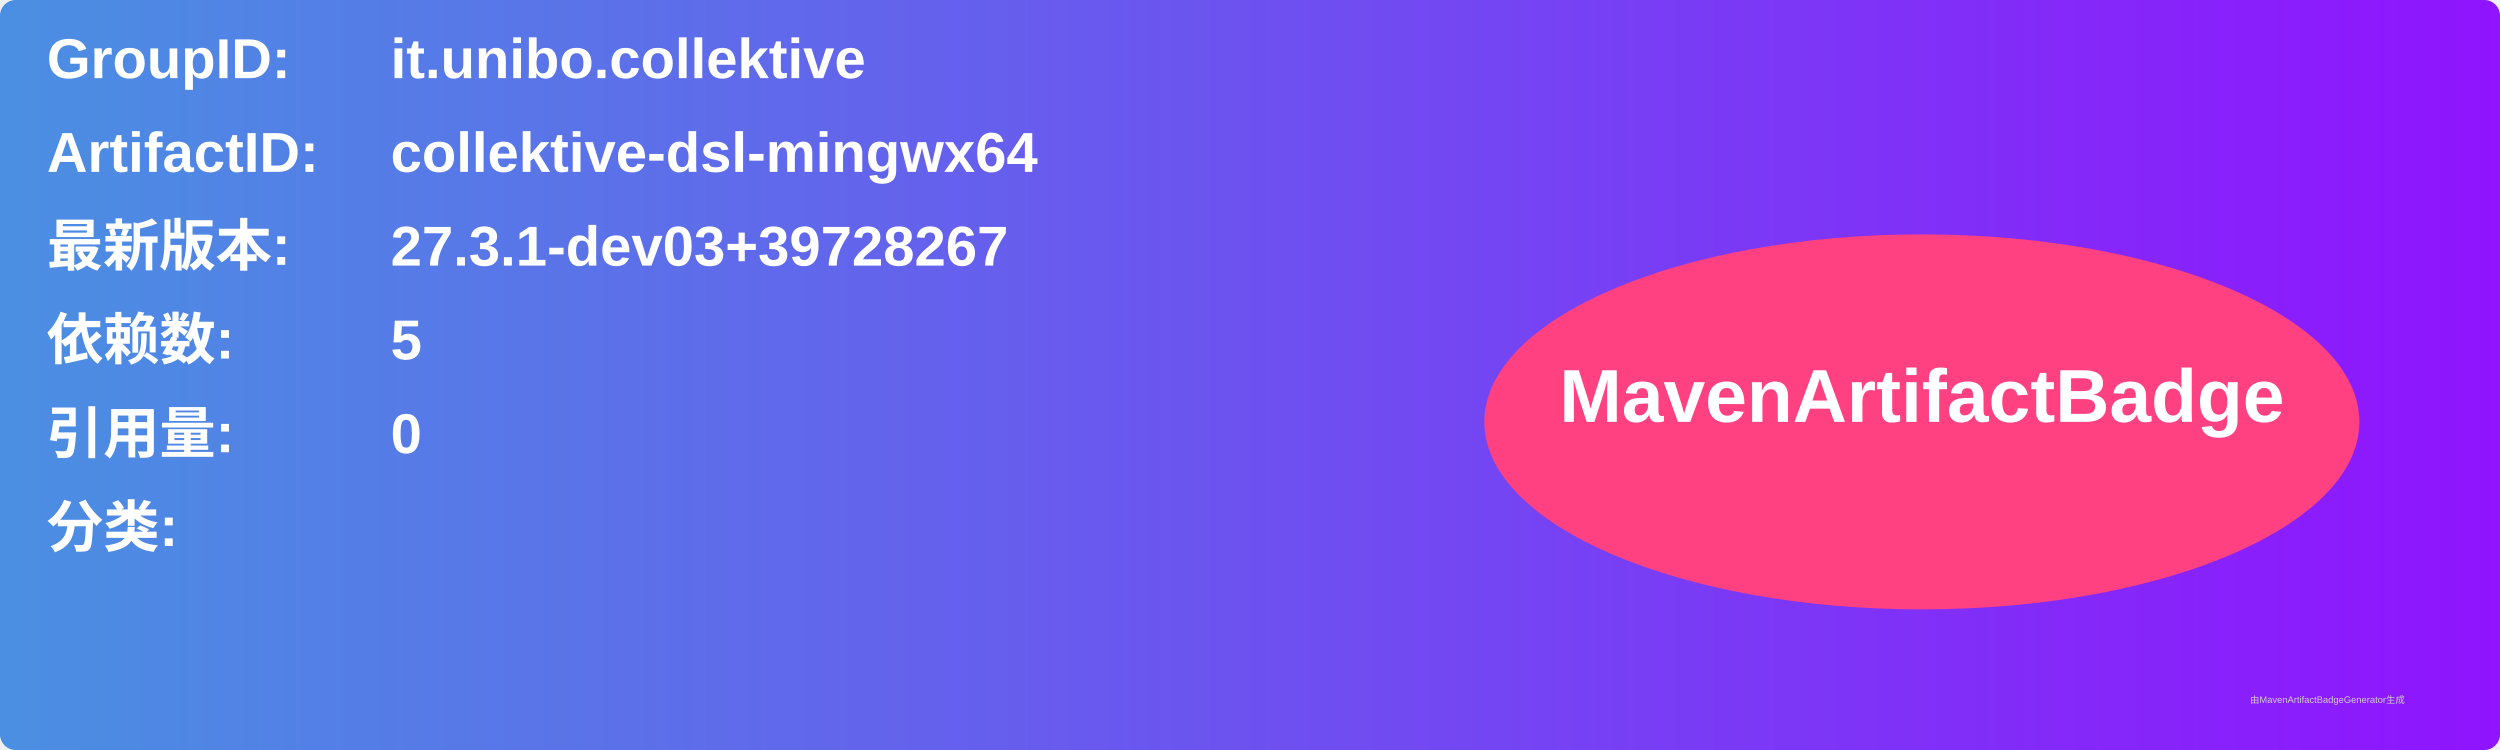
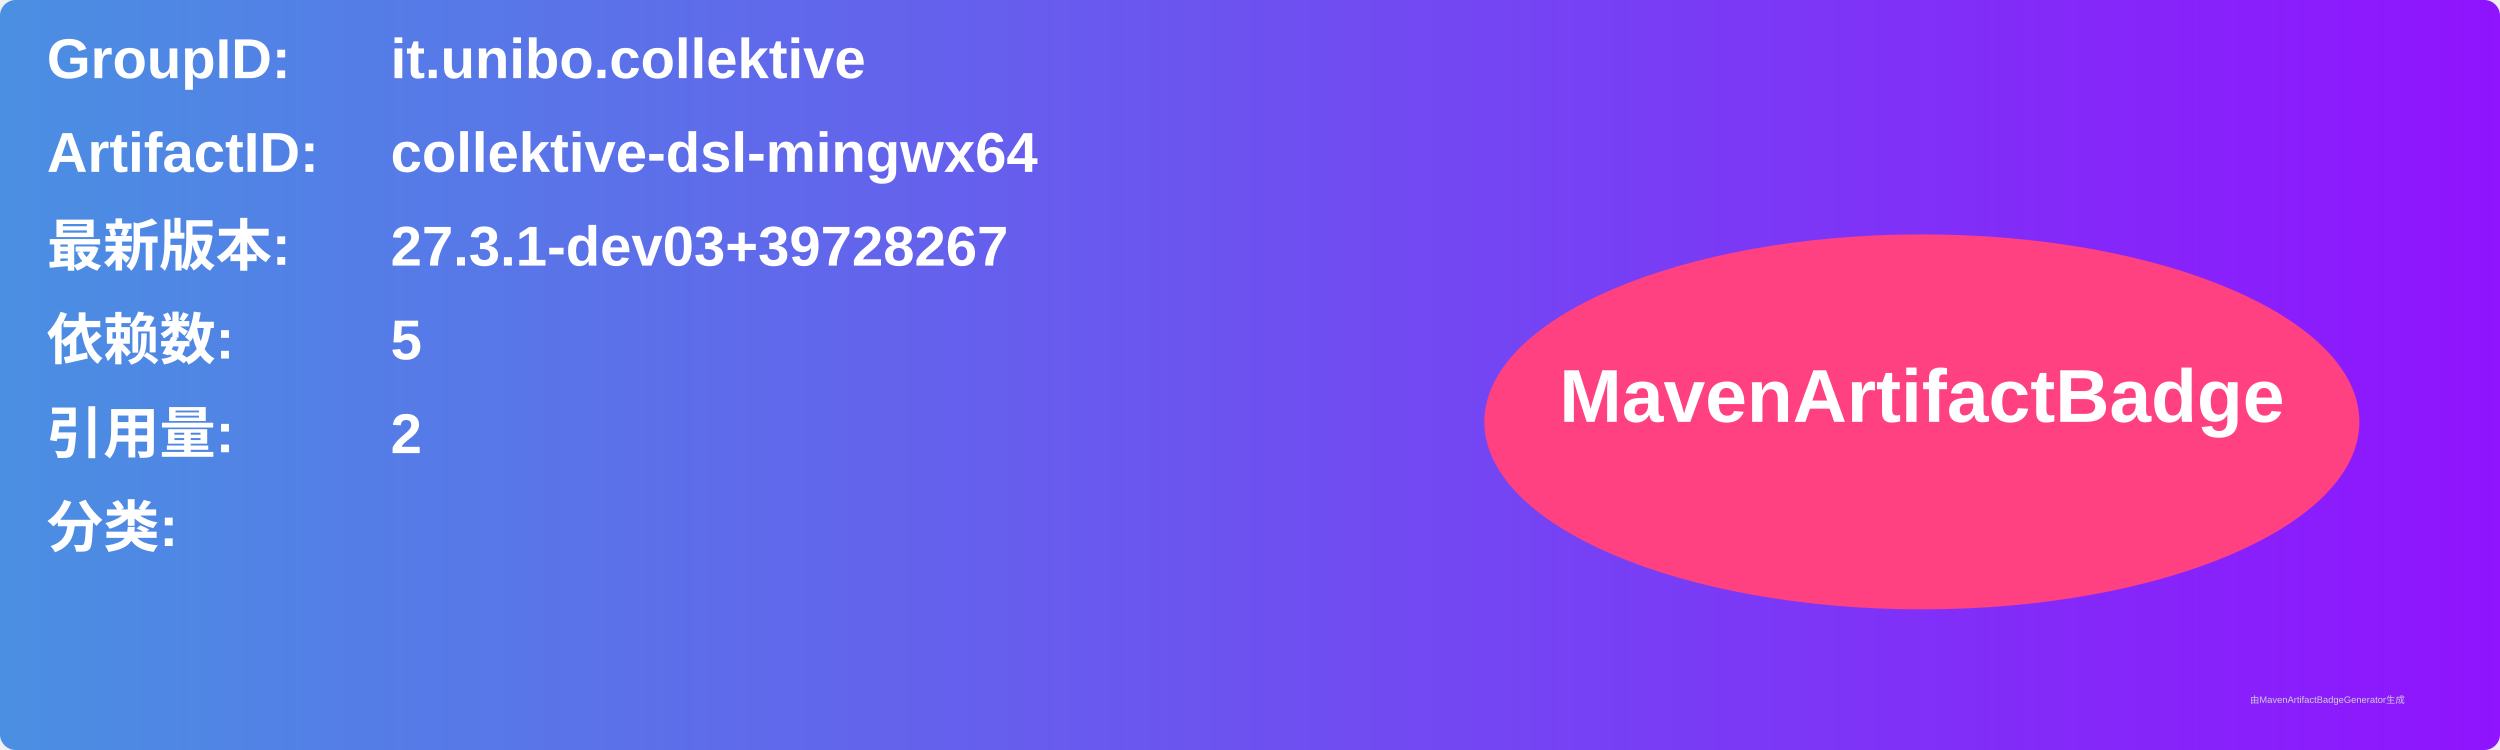
<svg xmlns="http://www.w3.org/2000/svg" width="800" height="240" viewBox="0 0 800 240">
  <linearGradient id="grad" x1="0%" y1="0%" x2="100%" y2="0%">
    <stop offset="0%" stop-color="#4a90e2" />
    <stop offset="100%" stop-color="#9013fe" />
  </linearGradient>
  <rect width="100%" height="100%" rx="5" ry="5" fill="url(#grad)" />
  <g transform="translate(15, 15)">
    <text x="0" y="10" font-family="Arial" font-size="18" fill="white" font-weight="bold" width="260">GroupID:</text>
    <text x="110" y="10" font-family="Arial" font-size="18" fill="white" font-weight="bold" width="460">it.unibo.collektive</text>
    <text x="0" y="40" font-family="Arial" font-size="18" fill="white" font-weight="bold" width="260">ArtifactID:</text>
    <text x="110" y="40" font-family="Arial" font-size="18" fill="white" font-weight="bold" width="460">collektive-dsl-mingwx64</text>
    <text x="0" y="70" font-family="Arial" font-size="18" fill="white" font-weight="bold">最新版本:</text>
    <text x="110" y="70" font-family="Arial" font-size="18" fill="white" font-weight="bold">
      <tspan font-weight="bold">27.3.1-dev03+39728267</tspan>
    </text>
    <text x="0" y="100" font-family="Arial" font-size="18" fill="white" font-weight="bold">依赖数: </text>
    <text x="110" y="100" font-family="Arial" font-size="18" fill="white">
      <tspan font-weight="bold">5</tspan>
    </text>
    <text x="0" y="130" font-family="Arial" font-size="18" fill="white" font-weight="bold">引用量: </text>
    <text x="110" y="130" font-family="Arial" font-size="18" fill="white">
-       <tspan font-weight="bold">0</tspan>
+       <tspan font-weight="bold">2</tspan>
    </text>
    <text x="0" y="160" font-family="Arial" font-size="18" fill="white" font-weight="bold">分类:</text>
    <text x="10" y="190" font-family="Arial" font-size="10" fill="white">
      <tspan font-weight="bold" />
    </text>
    <ellipse cx="600" cy="120" rx="140" ry="60" fill="#ff4081" />
    <text x="600" y="120" text-anchor="middle" font-family="Arial" font-size="24" fill="white" font-weight="bold">MavenArtifactBadge</text>
  </g>
  <text x="720" y="225" font-family="Arial" font-size="3" fill="#d0d0d0">由MavenArtifactBadgeGenerator生成</text>
</svg>
